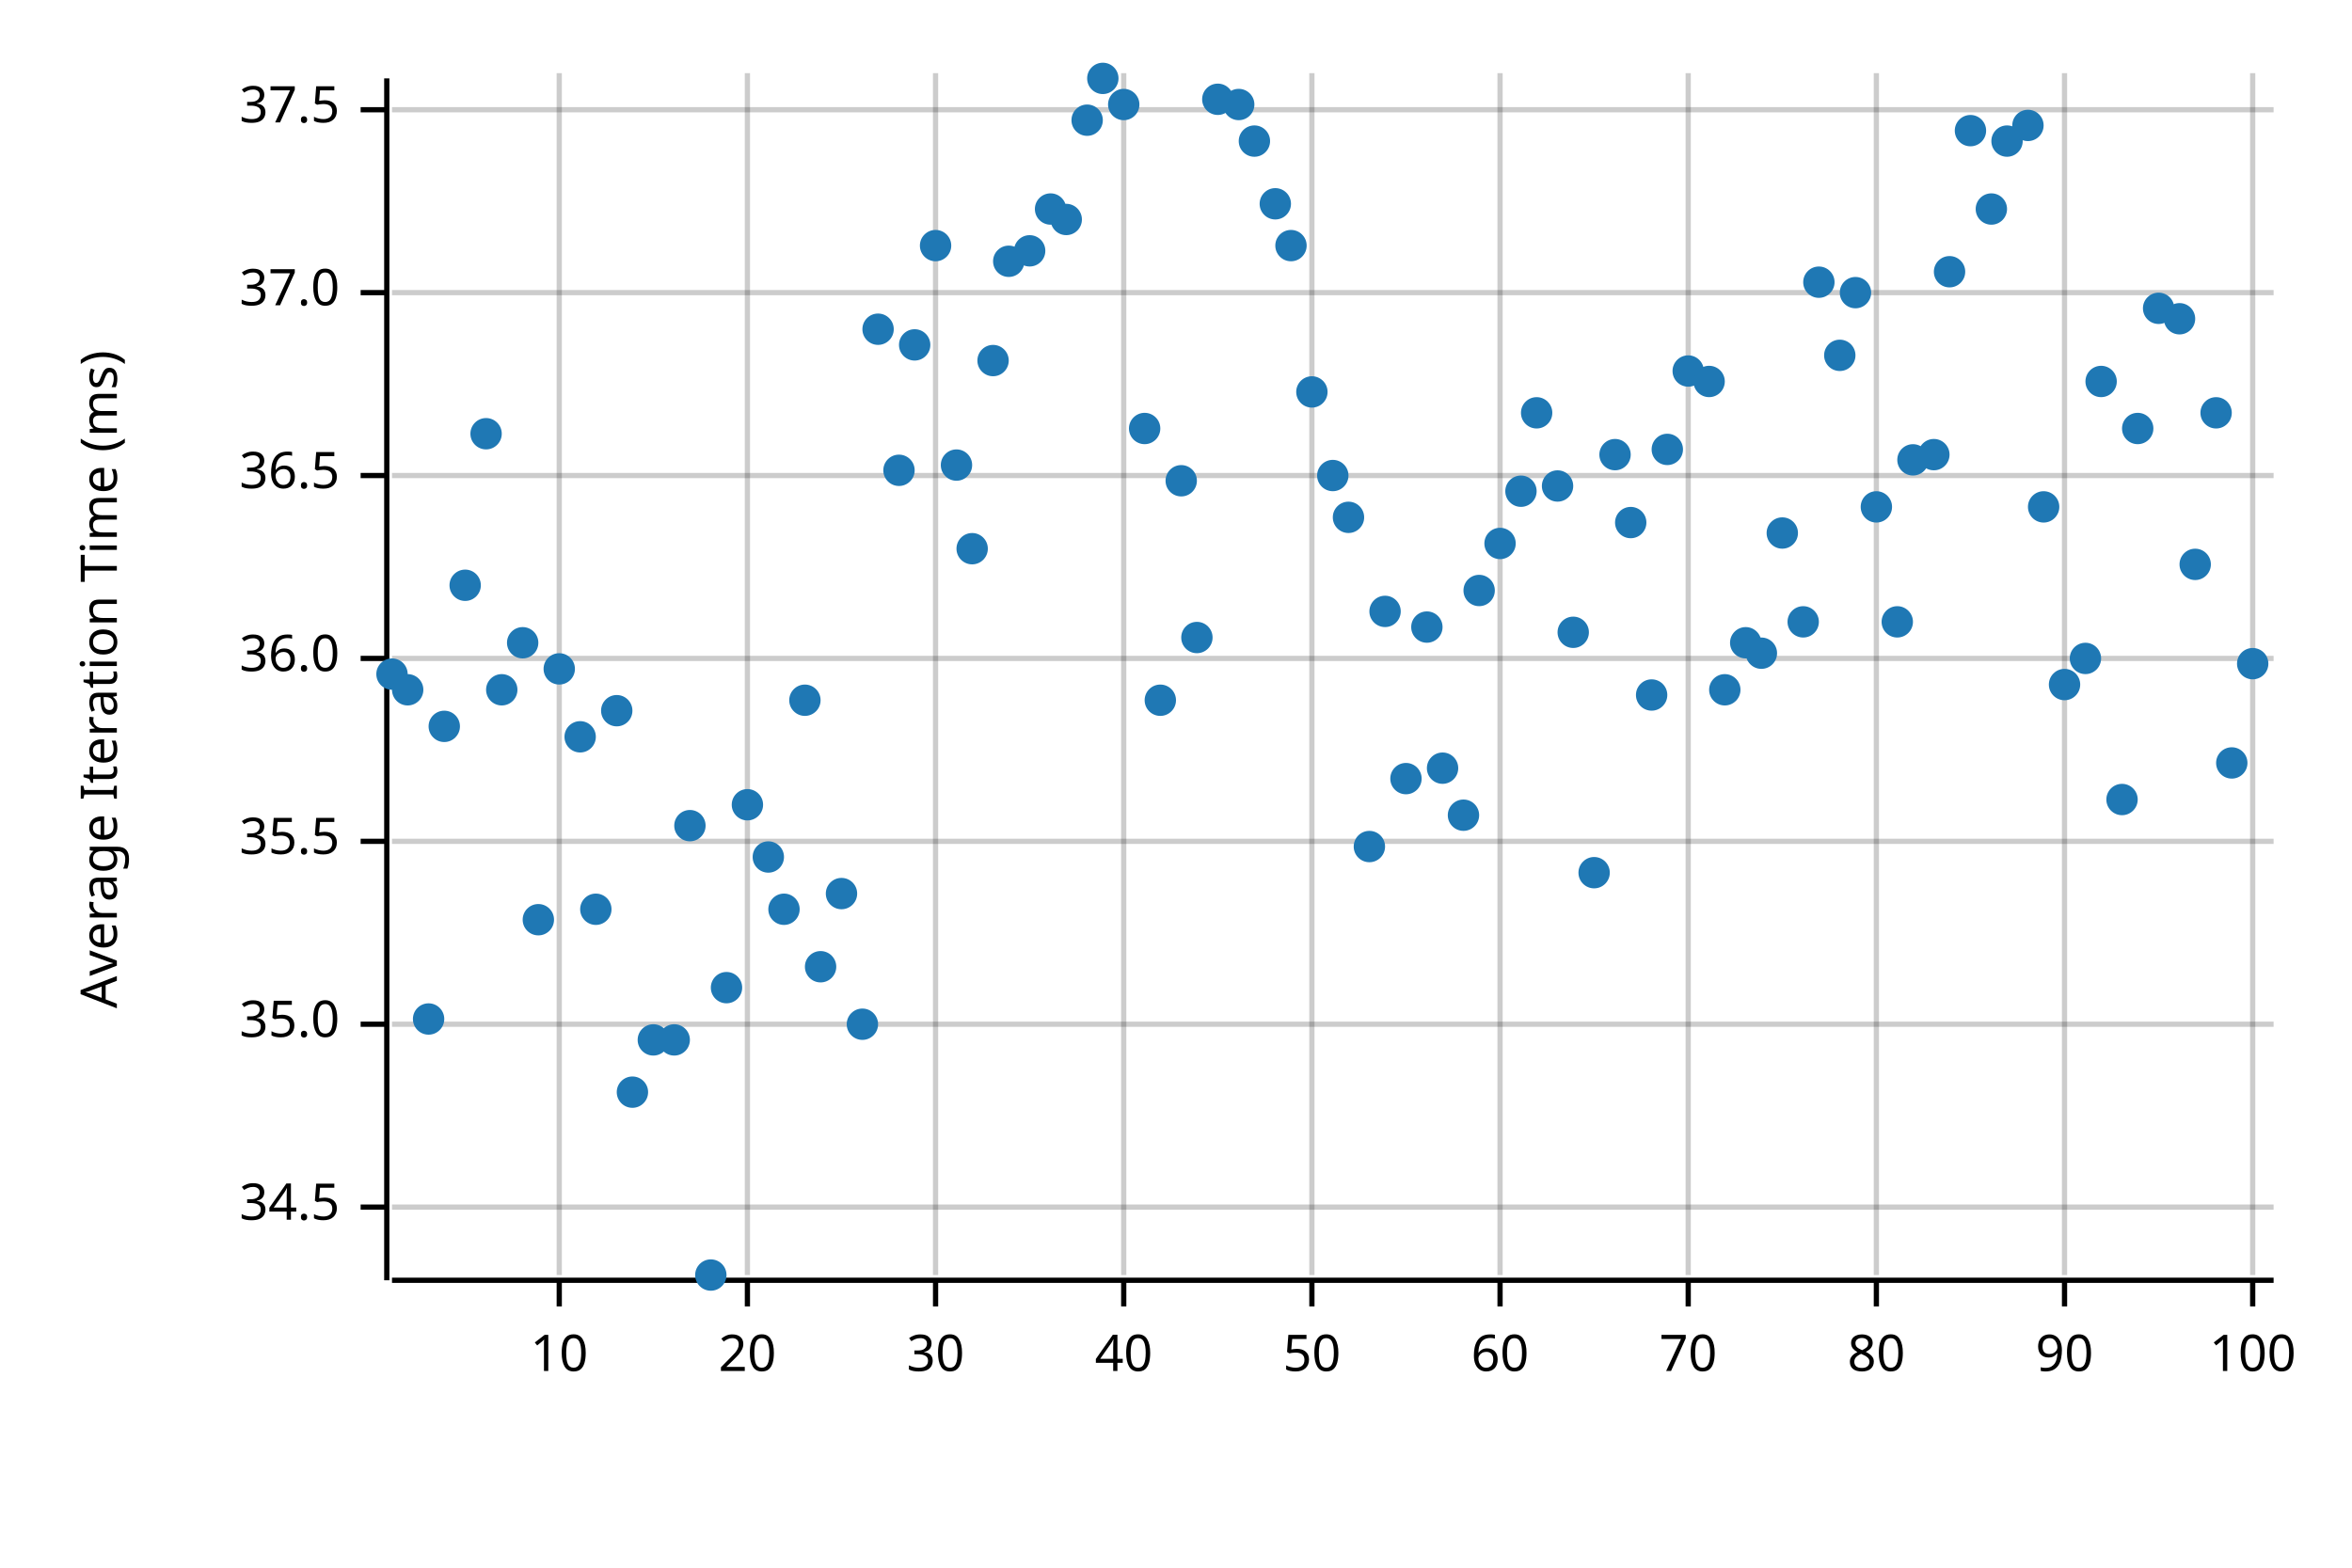
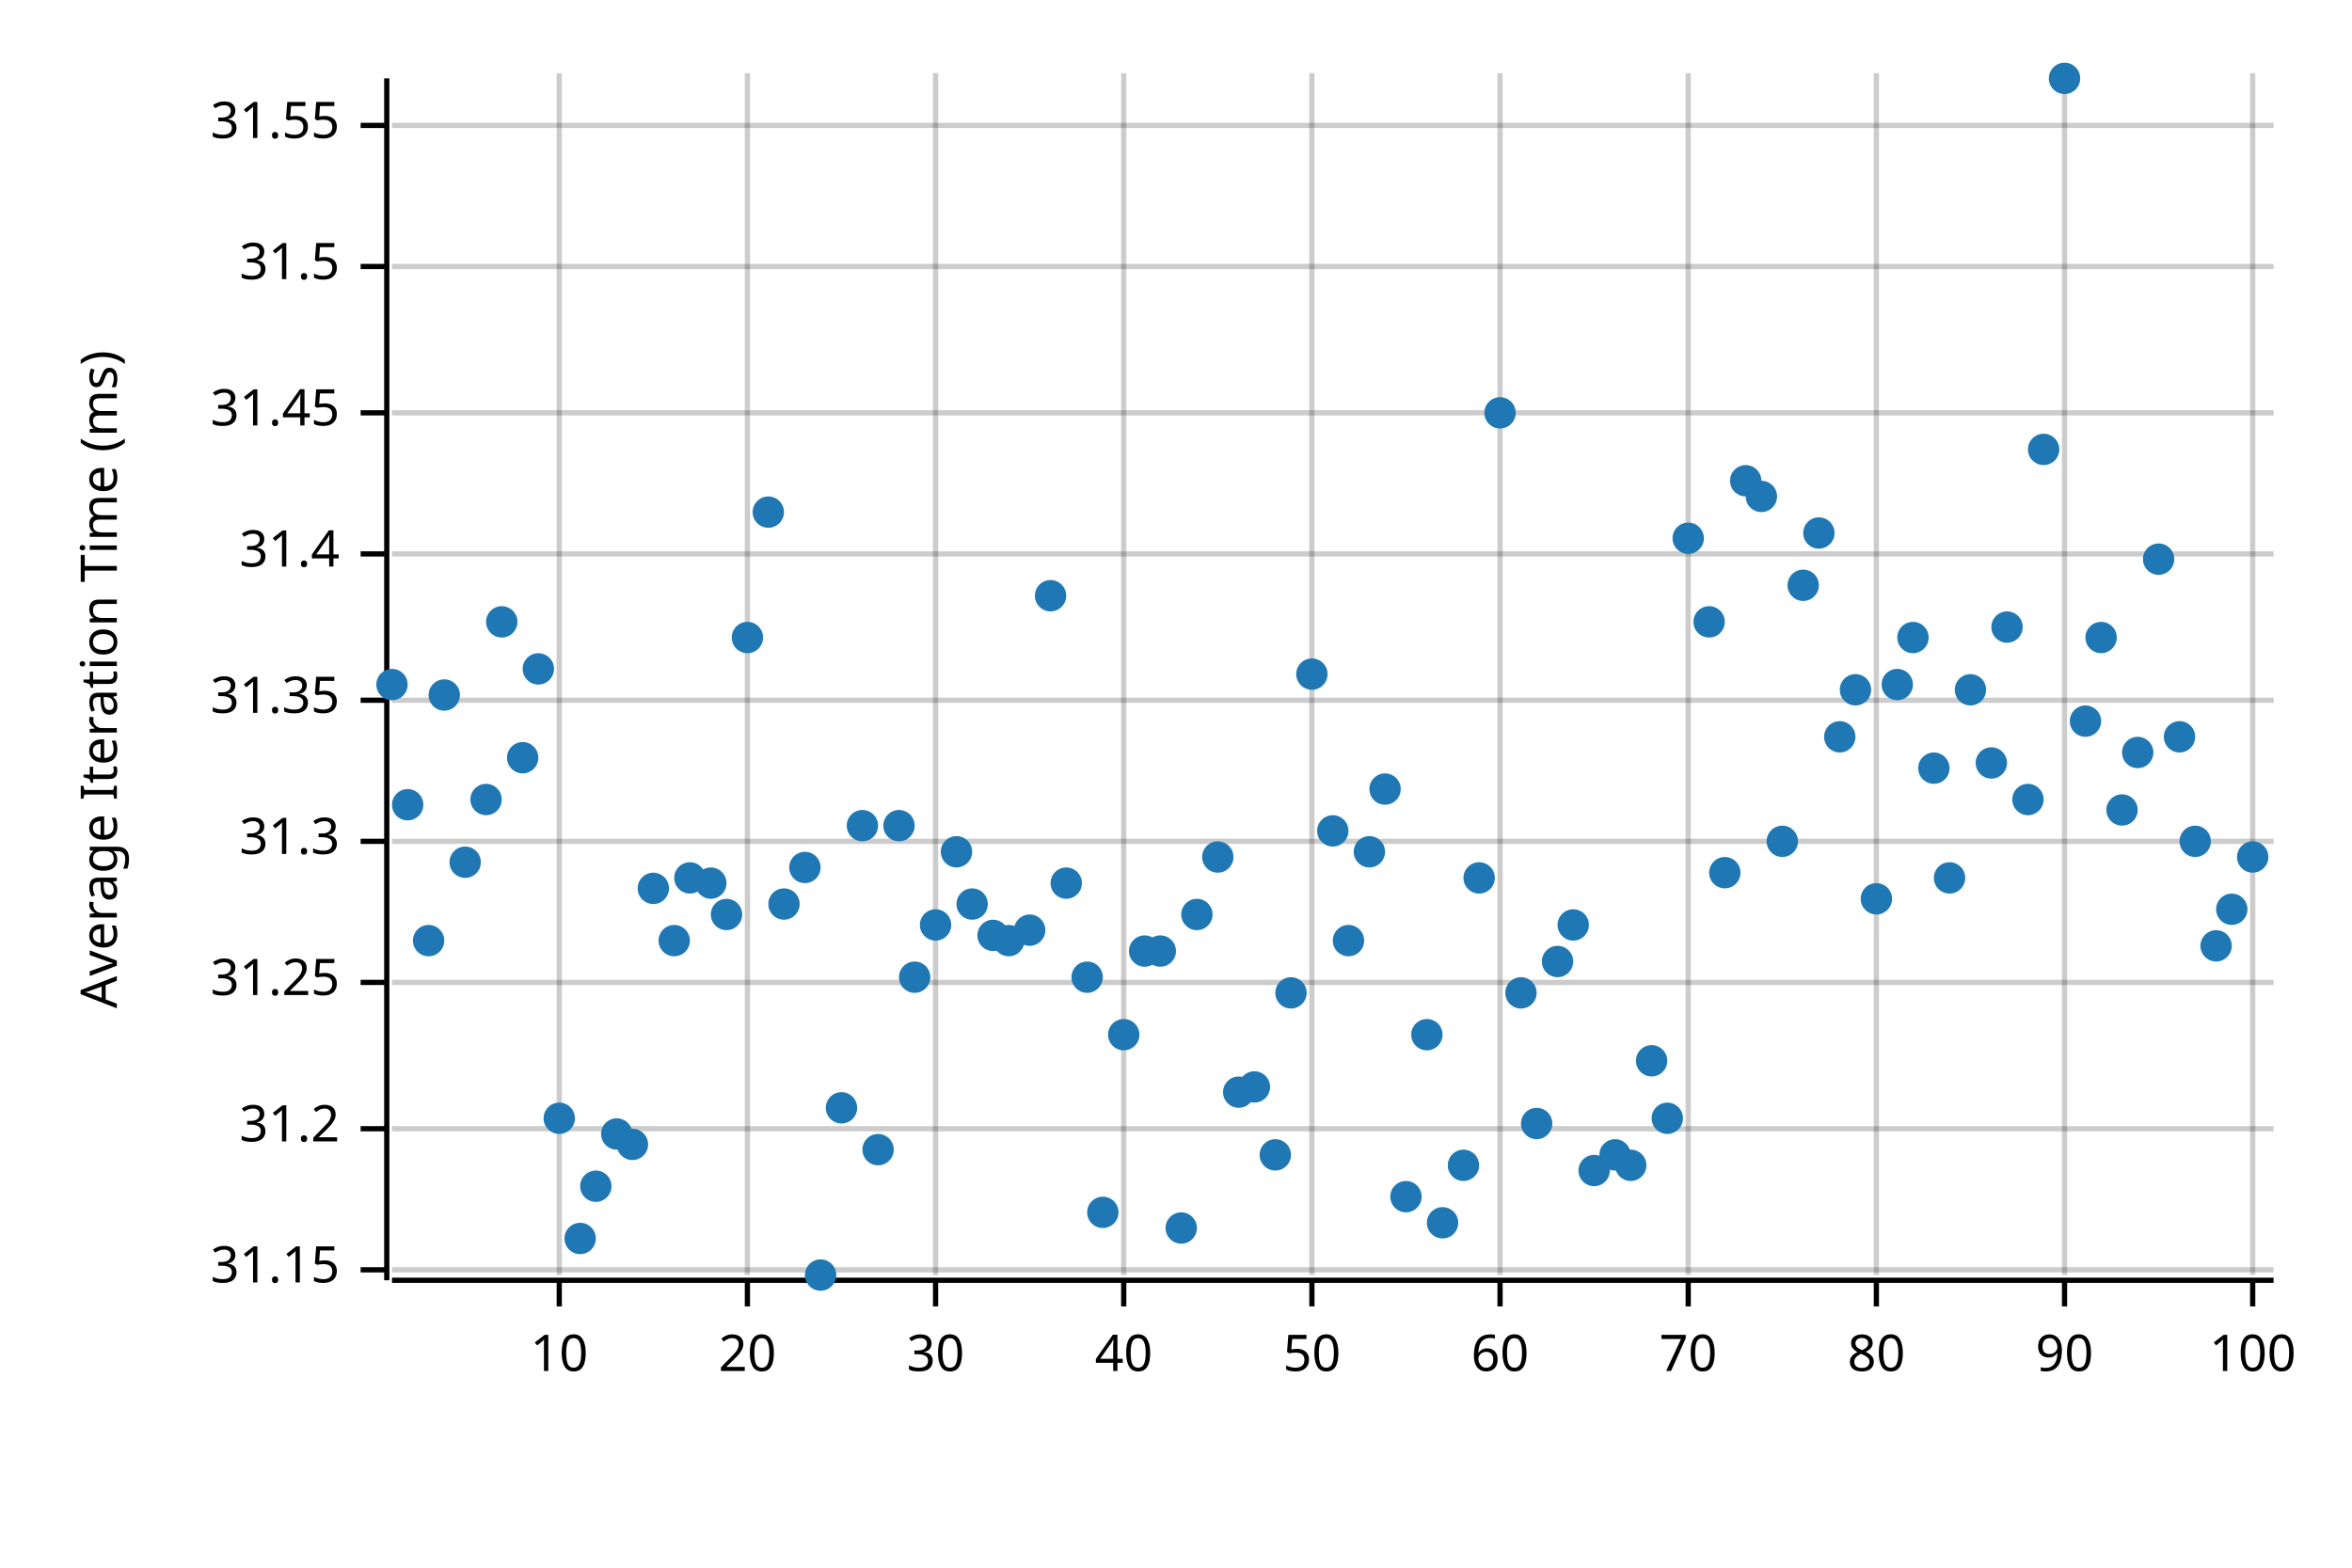
<svg xmlns="http://www.w3.org/2000/svg" width="450" height="300" viewBox="0 0 450 300">
  <text x="15" y="130" dy="0.76em" text-anchor="middle" font-family="sans-serif" font-size="9.677" opacity="1" fill="#000000" transform="rotate(270, 15, 130)">
Average Iteration Time (ms)
</text>
  <line opacity="0.2" stroke="#000000" stroke-width="1" x1="107" y1="244" x2="107" y2="14" />
  <line opacity="0.2" stroke="#000000" stroke-width="1" x1="143" y1="244" x2="143" y2="14" />
  <line opacity="0.2" stroke="#000000" stroke-width="1" x1="179" y1="244" x2="179" y2="14" />
  <line opacity="0.2" stroke="#000000" stroke-width="1" x1="215" y1="244" x2="215" y2="14" />
  <line opacity="0.2" stroke="#000000" stroke-width="1" x1="251" y1="244" x2="251" y2="14" />
  <line opacity="0.2" stroke="#000000" stroke-width="1" x1="287" y1="244" x2="287" y2="14" />
  <line opacity="0.2" stroke="#000000" stroke-width="1" x1="323" y1="244" x2="323" y2="14" />
  <line opacity="0.2" stroke="#000000" stroke-width="1" x1="359" y1="244" x2="359" y2="14" />
  <line opacity="0.2" stroke="#000000" stroke-width="1" x1="395" y1="244" x2="395" y2="14" />
  <line opacity="0.2" stroke="#000000" stroke-width="1" x1="431" y1="244" x2="431" y2="14" />
-   <line opacity="0.2" stroke="#000000" stroke-width="1" x1="75" y1="231" x2="435" y2="231" />
-   <line opacity="0.2" stroke="#000000" stroke-width="1" x1="75" y1="196" x2="435" y2="196" />
+   <line opacity="0.2" stroke="#000000" stroke-width="1" x1="75" y1="243" x2="435" y2="243" />
+   <line opacity="0.2" stroke="#000000" stroke-width="1" x1="75" y1="216" x2="435" y2="216" />
+   <line opacity="0.2" stroke="#000000" stroke-width="1" x1="75" y1="188" x2="435" y2="188" />
  <line opacity="0.2" stroke="#000000" stroke-width="1" x1="75" y1="161" x2="435" y2="161" />
-   <line opacity="0.2" stroke="#000000" stroke-width="1" x1="75" y1="126" x2="435" y2="126" />
-   <line opacity="0.2" stroke="#000000" stroke-width="1" x1="75" y1="91" x2="435" y2="91" />
-   <line opacity="0.2" stroke="#000000" stroke-width="1" x1="75" y1="56" x2="435" y2="56" />
-   <line opacity="0.2" stroke="#000000" stroke-width="1" x1="75" y1="21" x2="435" y2="21" />
+   <line opacity="0.2" stroke="#000000" stroke-width="1" x1="75" y1="134" x2="435" y2="134" />
+   <line opacity="0.2" stroke="#000000" stroke-width="1" x1="75" y1="106" x2="435" y2="106" />
+   <line opacity="0.2" stroke="#000000" stroke-width="1" x1="75" y1="79" x2="435" y2="79" />
+   <line opacity="0.2" stroke="#000000" stroke-width="1" x1="75" y1="51" x2="435" y2="51" />
+   <line opacity="0.2" stroke="#000000" stroke-width="1" x1="75" y1="24" x2="435" y2="24" />
  <polyline fill="none" opacity="1" stroke="#000000" stroke-width="1" points="74,15 74,245 " />
-   <text x="65" y="231" dy="0.5ex" text-anchor="end" font-family="sans-serif" font-size="9.677" opacity="1" fill="#000000">
- 34.5
- </text>
-   <polyline fill="none" opacity="1" stroke="#000000" stroke-width="1" points="69,231 74,231 " />
-   <text x="65" y="196" dy="0.5ex" text-anchor="end" font-family="sans-serif" font-size="9.677" opacity="1" fill="#000000">
- 35.0
- </text>
-   <polyline fill="none" opacity="1" stroke="#000000" stroke-width="1" points="69,196 74,196 " />
+   <text x="65" y="243" dy="0.5ex" text-anchor="end" font-family="sans-serif" font-size="9.677" opacity="1" fill="#000000">
+ 31.15
+ </text>
+   <polyline fill="none" opacity="1" stroke="#000000" stroke-width="1" points="69,243 74,243 " />
+   <text x="65" y="216" dy="0.5ex" text-anchor="end" font-family="sans-serif" font-size="9.677" opacity="1" fill="#000000">
+ 31.2
+ </text>
+   <polyline fill="none" opacity="1" stroke="#000000" stroke-width="1" points="69,216 74,216 " />
+   <text x="65" y="188" dy="0.5ex" text-anchor="end" font-family="sans-serif" font-size="9.677" opacity="1" fill="#000000">
+ 31.25
+ </text>
+   <polyline fill="none" opacity="1" stroke="#000000" stroke-width="1" points="69,188 74,188 " />
  <text x="65" y="161" dy="0.5ex" text-anchor="end" font-family="sans-serif" font-size="9.677" opacity="1" fill="#000000">
- 35.5
+ 31.3
</text>
  <polyline fill="none" opacity="1" stroke="#000000" stroke-width="1" points="69,161 74,161 " />
-   <text x="65" y="126" dy="0.5ex" text-anchor="end" font-family="sans-serif" font-size="9.677" opacity="1" fill="#000000">
- 36.0
- </text>
-   <polyline fill="none" opacity="1" stroke="#000000" stroke-width="1" points="69,126 74,126 " />
-   <text x="65" y="91" dy="0.5ex" text-anchor="end" font-family="sans-serif" font-size="9.677" opacity="1" fill="#000000">
- 36.5
- </text>
-   <polyline fill="none" opacity="1" stroke="#000000" stroke-width="1" points="69,91 74,91 " />
-   <text x="65" y="56" dy="0.5ex" text-anchor="end" font-family="sans-serif" font-size="9.677" opacity="1" fill="#000000">
- 37.0
- </text>
-   <polyline fill="none" opacity="1" stroke="#000000" stroke-width="1" points="69,56 74,56 " />
-   <text x="65" y="21" dy="0.5ex" text-anchor="end" font-family="sans-serif" font-size="9.677" opacity="1" fill="#000000">
- 37.5
- </text>
-   <polyline fill="none" opacity="1" stroke="#000000" stroke-width="1" points="69,21 74,21 " />
+   <text x="65" y="134" dy="0.5ex" text-anchor="end" font-family="sans-serif" font-size="9.677" opacity="1" fill="#000000">
+ 31.35
+ </text>
+   <polyline fill="none" opacity="1" stroke="#000000" stroke-width="1" points="69,134 74,134 " />
+   <text x="65" y="106" dy="0.5ex" text-anchor="end" font-family="sans-serif" font-size="9.677" opacity="1" fill="#000000">
+ 31.4
+ </text>
+   <polyline fill="none" opacity="1" stroke="#000000" stroke-width="1" points="69,106 74,106 " />
+   <text x="65" y="79" dy="0.5ex" text-anchor="end" font-family="sans-serif" font-size="9.677" opacity="1" fill="#000000">
+ 31.45
+ </text>
+   <polyline fill="none" opacity="1" stroke="#000000" stroke-width="1" points="69,79 74,79 " />
+   <text x="65" y="51" dy="0.5ex" text-anchor="end" font-family="sans-serif" font-size="9.677" opacity="1" fill="#000000">
+ 31.5
+ </text>
+   <polyline fill="none" opacity="1" stroke="#000000" stroke-width="1" points="69,51 74,51 " />
+   <text x="65" y="24" dy="0.5ex" text-anchor="end" font-family="sans-serif" font-size="9.677" opacity="1" fill="#000000">
+ 31.55
+ </text>
+   <polyline fill="none" opacity="1" stroke="#000000" stroke-width="1" points="69,24 74,24 " />
  <polyline fill="none" opacity="1" stroke="#000000" stroke-width="1" points="75,245 435,245 " />
  <text x="107" y="255" dy="0.76em" text-anchor="middle" font-family="sans-serif" font-size="9.677" opacity="1" fill="#000000">
10
</text>
  <polyline fill="none" opacity="1" stroke="#000000" stroke-width="1" points="107,245 107,250 " />
  <text x="143" y="255" dy="0.76em" text-anchor="middle" font-family="sans-serif" font-size="9.677" opacity="1" fill="#000000">
20
</text>
  <polyline fill="none" opacity="1" stroke="#000000" stroke-width="1" points="143,245 143,250 " />
  <text x="179" y="255" dy="0.76em" text-anchor="middle" font-family="sans-serif" font-size="9.677" opacity="1" fill="#000000">
30
</text>
  <polyline fill="none" opacity="1" stroke="#000000" stroke-width="1" points="179,245 179,250 " />
  <text x="215" y="255" dy="0.76em" text-anchor="middle" font-family="sans-serif" font-size="9.677" opacity="1" fill="#000000">
40
</text>
  <polyline fill="none" opacity="1" stroke="#000000" stroke-width="1" points="215,245 215,250 " />
  <text x="251" y="255" dy="0.76em" text-anchor="middle" font-family="sans-serif" font-size="9.677" opacity="1" fill="#000000">
50
</text>
  <polyline fill="none" opacity="1" stroke="#000000" stroke-width="1" points="251,245 251,250 " />
  <text x="287" y="255" dy="0.76em" text-anchor="middle" font-family="sans-serif" font-size="9.677" opacity="1" fill="#000000">
60
</text>
  <polyline fill="none" opacity="1" stroke="#000000" stroke-width="1" points="287,245 287,250 " />
  <text x="323" y="255" dy="0.76em" text-anchor="middle" font-family="sans-serif" font-size="9.677" opacity="1" fill="#000000">
70
</text>
  <polyline fill="none" opacity="1" stroke="#000000" stroke-width="1" points="323,245 323,250 " />
  <text x="359" y="255" dy="0.76em" text-anchor="middle" font-family="sans-serif" font-size="9.677" opacity="1" fill="#000000">
80
</text>
  <polyline fill="none" opacity="1" stroke="#000000" stroke-width="1" points="359,245 359,250 " />
  <text x="395" y="255" dy="0.76em" text-anchor="middle" font-family="sans-serif" font-size="9.677" opacity="1" fill="#000000">
90
</text>
  <polyline fill="none" opacity="1" stroke="#000000" stroke-width="1" points="395,245 395,250 " />
  <text x="431" y="255" dy="0.76em" text-anchor="middle" font-family="sans-serif" font-size="9.677" opacity="1" fill="#000000">
100
</text>
  <polyline fill="none" opacity="1" stroke="#000000" stroke-width="1" points="431,245 431,250 " />
-   <circle cx="75" cy="129" r="3" opacity="1" fill="#1F78B4" stroke="none" stroke-width="1" />
-   <circle cx="78" cy="132" r="3" opacity="1" fill="#1F78B4" stroke="none" stroke-width="1" />
-   <circle cx="82" cy="195" r="3" opacity="1" fill="#1F78B4" stroke="none" stroke-width="1" />
-   <circle cx="85" cy="139" r="3" opacity="1" fill="#1F78B4" stroke="none" stroke-width="1" />
-   <circle cx="89" cy="112" r="3" opacity="1" fill="#1F78B4" stroke="none" stroke-width="1" />
-   <circle cx="93" cy="83" r="3" opacity="1" fill="#1F78B4" stroke="none" stroke-width="1" />
-   <circle cx="96" cy="132" r="3" opacity="1" fill="#1F78B4" stroke="none" stroke-width="1" />
-   <circle cx="100" cy="123" r="3" opacity="1" fill="#1F78B4" stroke="none" stroke-width="1" />
-   <circle cx="103" cy="176" r="3" opacity="1" fill="#1F78B4" stroke="none" stroke-width="1" />
-   <circle cx="107" cy="128" r="3" opacity="1" fill="#1F78B4" stroke="none" stroke-width="1" />
-   <circle cx="111" cy="141" r="3" opacity="1" fill="#1F78B4" stroke="none" stroke-width="1" />
-   <circle cx="114" cy="174" r="3" opacity="1" fill="#1F78B4" stroke="none" stroke-width="1" />
-   <circle cx="118" cy="136" r="3" opacity="1" fill="#1F78B4" stroke="none" stroke-width="1" />
-   <circle cx="121" cy="209" r="3" opacity="1" fill="#1F78B4" stroke="none" stroke-width="1" />
-   <circle cx="125" cy="199" r="3" opacity="1" fill="#1F78B4" stroke="none" stroke-width="1" />
-   <circle cx="129" cy="199" r="3" opacity="1" fill="#1F78B4" stroke="none" stroke-width="1" />
-   <circle cx="132" cy="158" r="3" opacity="1" fill="#1F78B4" stroke="none" stroke-width="1" />
-   <circle cx="136" cy="244" r="3" opacity="1" fill="#1F78B4" stroke="none" stroke-width="1" />
-   <circle cx="139" cy="189" r="3" opacity="1" fill="#1F78B4" stroke="none" stroke-width="1" />
-   <circle cx="143" cy="154" r="3" opacity="1" fill="#1F78B4" stroke="none" stroke-width="1" />
-   <circle cx="147" cy="164" r="3" opacity="1" fill="#1F78B4" stroke="none" stroke-width="1" />
-   <circle cx="150" cy="174" r="3" opacity="1" fill="#1F78B4" stroke="none" stroke-width="1" />
-   <circle cx="154" cy="134" r="3" opacity="1" fill="#1F78B4" stroke="none" stroke-width="1" />
-   <circle cx="157" cy="185" r="3" opacity="1" fill="#1F78B4" stroke="none" stroke-width="1" />
-   <circle cx="161" cy="171" r="3" opacity="1" fill="#1F78B4" stroke="none" stroke-width="1" />
-   <circle cx="165" cy="196" r="3" opacity="1" fill="#1F78B4" stroke="none" stroke-width="1" />
-   <circle cx="168" cy="63" r="3" opacity="1" fill="#1F78B4" stroke="none" stroke-width="1" />
-   <circle cx="172" cy="90" r="3" opacity="1" fill="#1F78B4" stroke="none" stroke-width="1" />
-   <circle cx="175" cy="66" r="3" opacity="1" fill="#1F78B4" stroke="none" stroke-width="1" />
-   <circle cx="179" cy="47" r="3" opacity="1" fill="#1F78B4" stroke="none" stroke-width="1" />
-   <circle cx="183" cy="89" r="3" opacity="1" fill="#1F78B4" stroke="none" stroke-width="1" />
-   <circle cx="186" cy="105" r="3" opacity="1" fill="#1F78B4" stroke="none" stroke-width="1" />
-   <circle cx="190" cy="69" r="3" opacity="1" fill="#1F78B4" stroke="none" stroke-width="1" />
-   <circle cx="193" cy="50" r="3" opacity="1" fill="#1F78B4" stroke="none" stroke-width="1" />
-   <circle cx="197" cy="48" r="3" opacity="1" fill="#1F78B4" stroke="none" stroke-width="1" />
-   <circle cx="201" cy="40" r="3" opacity="1" fill="#1F78B4" stroke="none" stroke-width="1" />
-   <circle cx="204" cy="42" r="3" opacity="1" fill="#1F78B4" stroke="none" stroke-width="1" />
-   <circle cx="208" cy="23" r="3" opacity="1" fill="#1F78B4" stroke="none" stroke-width="1" />
-   <circle cx="211" cy="15" r="3" opacity="1" fill="#1F78B4" stroke="none" stroke-width="1" />
-   <circle cx="215" cy="20" r="3" opacity="1" fill="#1F78B4" stroke="none" stroke-width="1" />
-   <circle cx="219" cy="82" r="3" opacity="1" fill="#1F78B4" stroke="none" stroke-width="1" />
-   <circle cx="222" cy="134" r="3" opacity="1" fill="#1F78B4" stroke="none" stroke-width="1" />
-   <circle cx="226" cy="92" r="3" opacity="1" fill="#1F78B4" stroke="none" stroke-width="1" />
-   <circle cx="229" cy="122" r="3" opacity="1" fill="#1F78B4" stroke="none" stroke-width="1" />
-   <circle cx="233" cy="19" r="3" opacity="1" fill="#1F78B4" stroke="none" stroke-width="1" />
-   <circle cx="237" cy="20" r="3" opacity="1" fill="#1F78B4" stroke="none" stroke-width="1" />
-   <circle cx="240" cy="27" r="3" opacity="1" fill="#1F78B4" stroke="none" stroke-width="1" />
-   <circle cx="244" cy="39" r="3" opacity="1" fill="#1F78B4" stroke="none" stroke-width="1" />
-   <circle cx="247" cy="47" r="3" opacity="1" fill="#1F78B4" stroke="none" stroke-width="1" />
-   <circle cx="251" cy="75" r="3" opacity="1" fill="#1F78B4" stroke="none" stroke-width="1" />
-   <circle cx="255" cy="91" r="3" opacity="1" fill="#1F78B4" stroke="none" stroke-width="1" />
-   <circle cx="258" cy="99" r="3" opacity="1" fill="#1F78B4" stroke="none" stroke-width="1" />
-   <circle cx="262" cy="162" r="3" opacity="1" fill="#1F78B4" stroke="none" stroke-width="1" />
-   <circle cx="265" cy="117" r="3" opacity="1" fill="#1F78B4" stroke="none" stroke-width="1" />
-   <circle cx="269" cy="149" r="3" opacity="1" fill="#1F78B4" stroke="none" stroke-width="1" />
-   <circle cx="273" cy="120" r="3" opacity="1" fill="#1F78B4" stroke="none" stroke-width="1" />
-   <circle cx="276" cy="147" r="3" opacity="1" fill="#1F78B4" stroke="none" stroke-width="1" />
-   <circle cx="280" cy="156" r="3" opacity="1" fill="#1F78B4" stroke="none" stroke-width="1" />
-   <circle cx="283" cy="113" r="3" opacity="1" fill="#1F78B4" stroke="none" stroke-width="1" />
-   <circle cx="287" cy="104" r="3" opacity="1" fill="#1F78B4" stroke="none" stroke-width="1" />
-   <circle cx="291" cy="94" r="3" opacity="1" fill="#1F78B4" stroke="none" stroke-width="1" />
-   <circle cx="294" cy="79" r="3" opacity="1" fill="#1F78B4" stroke="none" stroke-width="1" />
-   <circle cx="298" cy="93" r="3" opacity="1" fill="#1F78B4" stroke="none" stroke-width="1" />
-   <circle cx="301" cy="121" r="3" opacity="1" fill="#1F78B4" stroke="none" stroke-width="1" />
-   <circle cx="305" cy="167" r="3" opacity="1" fill="#1F78B4" stroke="none" stroke-width="1" />
-   <circle cx="309" cy="87" r="3" opacity="1" fill="#1F78B4" stroke="none" stroke-width="1" />
-   <circle cx="312" cy="100" r="3" opacity="1" fill="#1F78B4" stroke="none" stroke-width="1" />
-   <circle cx="316" cy="133" r="3" opacity="1" fill="#1F78B4" stroke="none" stroke-width="1" />
-   <circle cx="319" cy="86" r="3" opacity="1" fill="#1F78B4" stroke="none" stroke-width="1" />
-   <circle cx="323" cy="71" r="3" opacity="1" fill="#1F78B4" stroke="none" stroke-width="1" />
-   <circle cx="327" cy="73" r="3" opacity="1" fill="#1F78B4" stroke="none" stroke-width="1" />
-   <circle cx="330" cy="132" r="3" opacity="1" fill="#1F78B4" stroke="none" stroke-width="1" />
-   <circle cx="334" cy="123" r="3" opacity="1" fill="#1F78B4" stroke="none" stroke-width="1" />
-   <circle cx="337" cy="125" r="3" opacity="1" fill="#1F78B4" stroke="none" stroke-width="1" />
-   <circle cx="341" cy="102" r="3" opacity="1" fill="#1F78B4" stroke="none" stroke-width="1" />
-   <circle cx="345" cy="119" r="3" opacity="1" fill="#1F78B4" stroke="none" stroke-width="1" />
-   <circle cx="348" cy="54" r="3" opacity="1" fill="#1F78B4" stroke="none" stroke-width="1" />
-   <circle cx="352" cy="68" r="3" opacity="1" fill="#1F78B4" stroke="none" stroke-width="1" />
-   <circle cx="355" cy="56" r="3" opacity="1" fill="#1F78B4" stroke="none" stroke-width="1" />
-   <circle cx="359" cy="97" r="3" opacity="1" fill="#1F78B4" stroke="none" stroke-width="1" />
-   <circle cx="363" cy="119" r="3" opacity="1" fill="#1F78B4" stroke="none" stroke-width="1" />
-   <circle cx="366" cy="88" r="3" opacity="1" fill="#1F78B4" stroke="none" stroke-width="1" />
-   <circle cx="370" cy="87" r="3" opacity="1" fill="#1F78B4" stroke="none" stroke-width="1" />
-   <circle cx="373" cy="52" r="3" opacity="1" fill="#1F78B4" stroke="none" stroke-width="1" />
-   <circle cx="377" cy="25" r="3" opacity="1" fill="#1F78B4" stroke="none" stroke-width="1" />
-   <circle cx="381" cy="40" r="3" opacity="1" fill="#1F78B4" stroke="none" stroke-width="1" />
-   <circle cx="384" cy="27" r="3" opacity="1" fill="#1F78B4" stroke="none" stroke-width="1" />
-   <circle cx="388" cy="24" r="3" opacity="1" fill="#1F78B4" stroke="none" stroke-width="1" />
-   <circle cx="391" cy="97" r="3" opacity="1" fill="#1F78B4" stroke="none" stroke-width="1" />
-   <circle cx="395" cy="131" r="3" opacity="1" fill="#1F78B4" stroke="none" stroke-width="1" />
-   <circle cx="399" cy="126" r="3" opacity="1" fill="#1F78B4" stroke="none" stroke-width="1" />
-   <circle cx="402" cy="73" r="3" opacity="1" fill="#1F78B4" stroke="none" stroke-width="1" />
-   <circle cx="406" cy="153" r="3" opacity="1" fill="#1F78B4" stroke="none" stroke-width="1" />
-   <circle cx="409" cy="82" r="3" opacity="1" fill="#1F78B4" stroke="none" stroke-width="1" />
-   <circle cx="413" cy="59" r="3" opacity="1" fill="#1F78B4" stroke="none" stroke-width="1" />
-   <circle cx="417" cy="61" r="3" opacity="1" fill="#1F78B4" stroke="none" stroke-width="1" />
-   <circle cx="420" cy="108" r="3" opacity="1" fill="#1F78B4" stroke="none" stroke-width="1" />
-   <circle cx="424" cy="79" r="3" opacity="1" fill="#1F78B4" stroke="none" stroke-width="1" />
-   <circle cx="427" cy="146" r="3" opacity="1" fill="#1F78B4" stroke="none" stroke-width="1" />
-   <circle cx="431" cy="127" r="3" opacity="1" fill="#1F78B4" stroke="none" stroke-width="1" />
+   <circle cx="75" cy="131" r="3" opacity="1" fill="#1F78B4" stroke="none" stroke-width="1" />
+   <circle cx="78" cy="154" r="3" opacity="1" fill="#1F78B4" stroke="none" stroke-width="1" />
+   <circle cx="82" cy="180" r="3" opacity="1" fill="#1F78B4" stroke="none" stroke-width="1" />
+   <circle cx="85" cy="133" r="3" opacity="1" fill="#1F78B4" stroke="none" stroke-width="1" />
+   <circle cx="89" cy="165" r="3" opacity="1" fill="#1F78B4" stroke="none" stroke-width="1" />
+   <circle cx="93" cy="153" r="3" opacity="1" fill="#1F78B4" stroke="none" stroke-width="1" />
+   <circle cx="96" cy="119" r="3" opacity="1" fill="#1F78B4" stroke="none" stroke-width="1" />
+   <circle cx="100" cy="145" r="3" opacity="1" fill="#1F78B4" stroke="none" stroke-width="1" />
+   <circle cx="103" cy="128" r="3" opacity="1" fill="#1F78B4" stroke="none" stroke-width="1" />
+   <circle cx="107" cy="214" r="3" opacity="1" fill="#1F78B4" stroke="none" stroke-width="1" />
+   <circle cx="111" cy="237" r="3" opacity="1" fill="#1F78B4" stroke="none" stroke-width="1" />
+   <circle cx="114" cy="227" r="3" opacity="1" fill="#1F78B4" stroke="none" stroke-width="1" />
+   <circle cx="118" cy="217" r="3" opacity="1" fill="#1F78B4" stroke="none" stroke-width="1" />
+   <circle cx="121" cy="219" r="3" opacity="1" fill="#1F78B4" stroke="none" stroke-width="1" />
+   <circle cx="125" cy="170" r="3" opacity="1" fill="#1F78B4" stroke="none" stroke-width="1" />
+   <circle cx="129" cy="180" r="3" opacity="1" fill="#1F78B4" stroke="none" stroke-width="1" />
+   <circle cx="132" cy="168" r="3" opacity="1" fill="#1F78B4" stroke="none" stroke-width="1" />
+   <circle cx="136" cy="169" r="3" opacity="1" fill="#1F78B4" stroke="none" stroke-width="1" />
+   <circle cx="139" cy="175" r="3" opacity="1" fill="#1F78B4" stroke="none" stroke-width="1" />
+   <circle cx="143" cy="122" r="3" opacity="1" fill="#1F78B4" stroke="none" stroke-width="1" />
+   <circle cx="147" cy="98" r="3" opacity="1" fill="#1F78B4" stroke="none" stroke-width="1" />
+   <circle cx="150" cy="173" r="3" opacity="1" fill="#1F78B4" stroke="none" stroke-width="1" />
+   <circle cx="154" cy="166" r="3" opacity="1" fill="#1F78B4" stroke="none" stroke-width="1" />
+   <circle cx="157" cy="244" r="3" opacity="1" fill="#1F78B4" stroke="none" stroke-width="1" />
+   <circle cx="161" cy="212" r="3" opacity="1" fill="#1F78B4" stroke="none" stroke-width="1" />
+   <circle cx="165" cy="158" r="3" opacity="1" fill="#1F78B4" stroke="none" stroke-width="1" />
+   <circle cx="168" cy="220" r="3" opacity="1" fill="#1F78B4" stroke="none" stroke-width="1" />
+   <circle cx="172" cy="158" r="3" opacity="1" fill="#1F78B4" stroke="none" stroke-width="1" />
+   <circle cx="175" cy="187" r="3" opacity="1" fill="#1F78B4" stroke="none" stroke-width="1" />
+   <circle cx="179" cy="177" r="3" opacity="1" fill="#1F78B4" stroke="none" stroke-width="1" />
+   <circle cx="183" cy="163" r="3" opacity="1" fill="#1F78B4" stroke="none" stroke-width="1" />
+   <circle cx="186" cy="173" r="3" opacity="1" fill="#1F78B4" stroke="none" stroke-width="1" />
+   <circle cx="190" cy="179" r="3" opacity="1" fill="#1F78B4" stroke="none" stroke-width="1" />
+   <circle cx="193" cy="180" r="3" opacity="1" fill="#1F78B4" stroke="none" stroke-width="1" />
+   <circle cx="197" cy="178" r="3" opacity="1" fill="#1F78B4" stroke="none" stroke-width="1" />
+   <circle cx="201" cy="114" r="3" opacity="1" fill="#1F78B4" stroke="none" stroke-width="1" />
+   <circle cx="204" cy="169" r="3" opacity="1" fill="#1F78B4" stroke="none" stroke-width="1" />
+   <circle cx="208" cy="187" r="3" opacity="1" fill="#1F78B4" stroke="none" stroke-width="1" />
+   <circle cx="211" cy="232" r="3" opacity="1" fill="#1F78B4" stroke="none" stroke-width="1" />
+   <circle cx="215" cy="198" r="3" opacity="1" fill="#1F78B4" stroke="none" stroke-width="1" />
+   <circle cx="219" cy="182" r="3" opacity="1" fill="#1F78B4" stroke="none" stroke-width="1" />
+   <circle cx="222" cy="182" r="3" opacity="1" fill="#1F78B4" stroke="none" stroke-width="1" />
+   <circle cx="226" cy="235" r="3" opacity="1" fill="#1F78B4" stroke="none" stroke-width="1" />
+   <circle cx="229" cy="175" r="3" opacity="1" fill="#1F78B4" stroke="none" stroke-width="1" />
+   <circle cx="233" cy="164" r="3" opacity="1" fill="#1F78B4" stroke="none" stroke-width="1" />
+   <circle cx="237" cy="209" r="3" opacity="1" fill="#1F78B4" stroke="none" stroke-width="1" />
+   <circle cx="240" cy="208" r="3" opacity="1" fill="#1F78B4" stroke="none" stroke-width="1" />
+   <circle cx="244" cy="221" r="3" opacity="1" fill="#1F78B4" stroke="none" stroke-width="1" />
+   <circle cx="247" cy="190" r="3" opacity="1" fill="#1F78B4" stroke="none" stroke-width="1" />
+   <circle cx="251" cy="129" r="3" opacity="1" fill="#1F78B4" stroke="none" stroke-width="1" />
+   <circle cx="255" cy="159" r="3" opacity="1" fill="#1F78B4" stroke="none" stroke-width="1" />
+   <circle cx="258" cy="180" r="3" opacity="1" fill="#1F78B4" stroke="none" stroke-width="1" />
+   <circle cx="262" cy="163" r="3" opacity="1" fill="#1F78B4" stroke="none" stroke-width="1" />
+   <circle cx="265" cy="151" r="3" opacity="1" fill="#1F78B4" stroke="none" stroke-width="1" />
+   <circle cx="269" cy="229" r="3" opacity="1" fill="#1F78B4" stroke="none" stroke-width="1" />
+   <circle cx="273" cy="198" r="3" opacity="1" fill="#1F78B4" stroke="none" stroke-width="1" />
+   <circle cx="276" cy="234" r="3" opacity="1" fill="#1F78B4" stroke="none" stroke-width="1" />
+   <circle cx="280" cy="223" r="3" opacity="1" fill="#1F78B4" stroke="none" stroke-width="1" />
+   <circle cx="283" cy="168" r="3" opacity="1" fill="#1F78B4" stroke="none" stroke-width="1" />
+   <circle cx="287" cy="79" r="3" opacity="1" fill="#1F78B4" stroke="none" stroke-width="1" />
+   <circle cx="291" cy="190" r="3" opacity="1" fill="#1F78B4" stroke="none" stroke-width="1" />
+   <circle cx="294" cy="215" r="3" opacity="1" fill="#1F78B4" stroke="none" stroke-width="1" />
+   <circle cx="298" cy="184" r="3" opacity="1" fill="#1F78B4" stroke="none" stroke-width="1" />
+   <circle cx="301" cy="177" r="3" opacity="1" fill="#1F78B4" stroke="none" stroke-width="1" />
+   <circle cx="305" cy="224" r="3" opacity="1" fill="#1F78B4" stroke="none" stroke-width="1" />
+   <circle cx="309" cy="221" r="3" opacity="1" fill="#1F78B4" stroke="none" stroke-width="1" />
+   <circle cx="312" cy="223" r="3" opacity="1" fill="#1F78B4" stroke="none" stroke-width="1" />
+   <circle cx="316" cy="203" r="3" opacity="1" fill="#1F78B4" stroke="none" stroke-width="1" />
+   <circle cx="319" cy="214" r="3" opacity="1" fill="#1F78B4" stroke="none" stroke-width="1" />
+   <circle cx="323" cy="103" r="3" opacity="1" fill="#1F78B4" stroke="none" stroke-width="1" />
+   <circle cx="327" cy="119" r="3" opacity="1" fill="#1F78B4" stroke="none" stroke-width="1" />
+   <circle cx="330" cy="167" r="3" opacity="1" fill="#1F78B4" stroke="none" stroke-width="1" />
+   <circle cx="334" cy="92" r="3" opacity="1" fill="#1F78B4" stroke="none" stroke-width="1" />
+   <circle cx="337" cy="95" r="3" opacity="1" fill="#1F78B4" stroke="none" stroke-width="1" />
+   <circle cx="341" cy="161" r="3" opacity="1" fill="#1F78B4" stroke="none" stroke-width="1" />
+   <circle cx="345" cy="112" r="3" opacity="1" fill="#1F78B4" stroke="none" stroke-width="1" />
+   <circle cx="348" cy="102" r="3" opacity="1" fill="#1F78B4" stroke="none" stroke-width="1" />
+   <circle cx="352" cy="141" r="3" opacity="1" fill="#1F78B4" stroke="none" stroke-width="1" />
+   <circle cx="355" cy="132" r="3" opacity="1" fill="#1F78B4" stroke="none" stroke-width="1" />
+   <circle cx="359" cy="172" r="3" opacity="1" fill="#1F78B4" stroke="none" stroke-width="1" />
+   <circle cx="363" cy="131" r="3" opacity="1" fill="#1F78B4" stroke="none" stroke-width="1" />
+   <circle cx="366" cy="122" r="3" opacity="1" fill="#1F78B4" stroke="none" stroke-width="1" />
+   <circle cx="370" cy="147" r="3" opacity="1" fill="#1F78B4" stroke="none" stroke-width="1" />
+   <circle cx="373" cy="168" r="3" opacity="1" fill="#1F78B4" stroke="none" stroke-width="1" />
+   <circle cx="377" cy="132" r="3" opacity="1" fill="#1F78B4" stroke="none" stroke-width="1" />
+   <circle cx="381" cy="146" r="3" opacity="1" fill="#1F78B4" stroke="none" stroke-width="1" />
+   <circle cx="384" cy="120" r="3" opacity="1" fill="#1F78B4" stroke="none" stroke-width="1" />
+   <circle cx="388" cy="153" r="3" opacity="1" fill="#1F78B4" stroke="none" stroke-width="1" />
+   <circle cx="391" cy="86" r="3" opacity="1" fill="#1F78B4" stroke="none" stroke-width="1" />
+   <circle cx="395" cy="15" r="3" opacity="1" fill="#1F78B4" stroke="none" stroke-width="1" />
+   <circle cx="399" cy="138" r="3" opacity="1" fill="#1F78B4" stroke="none" stroke-width="1" />
+   <circle cx="402" cy="122" r="3" opacity="1" fill="#1F78B4" stroke="none" stroke-width="1" />
+   <circle cx="406" cy="155" r="3" opacity="1" fill="#1F78B4" stroke="none" stroke-width="1" />
+   <circle cx="409" cy="144" r="3" opacity="1" fill="#1F78B4" stroke="none" stroke-width="1" />
+   <circle cx="413" cy="107" r="3" opacity="1" fill="#1F78B4" stroke="none" stroke-width="1" />
+   <circle cx="417" cy="141" r="3" opacity="1" fill="#1F78B4" stroke="none" stroke-width="1" />
+   <circle cx="420" cy="161" r="3" opacity="1" fill="#1F78B4" stroke="none" stroke-width="1" />
+   <circle cx="424" cy="181" r="3" opacity="1" fill="#1F78B4" stroke="none" stroke-width="1" />
+   <circle cx="427" cy="174" r="3" opacity="1" fill="#1F78B4" stroke="none" stroke-width="1" />
+   <circle cx="431" cy="164" r="3" opacity="1" fill="#1F78B4" stroke="none" stroke-width="1" />
</svg>
